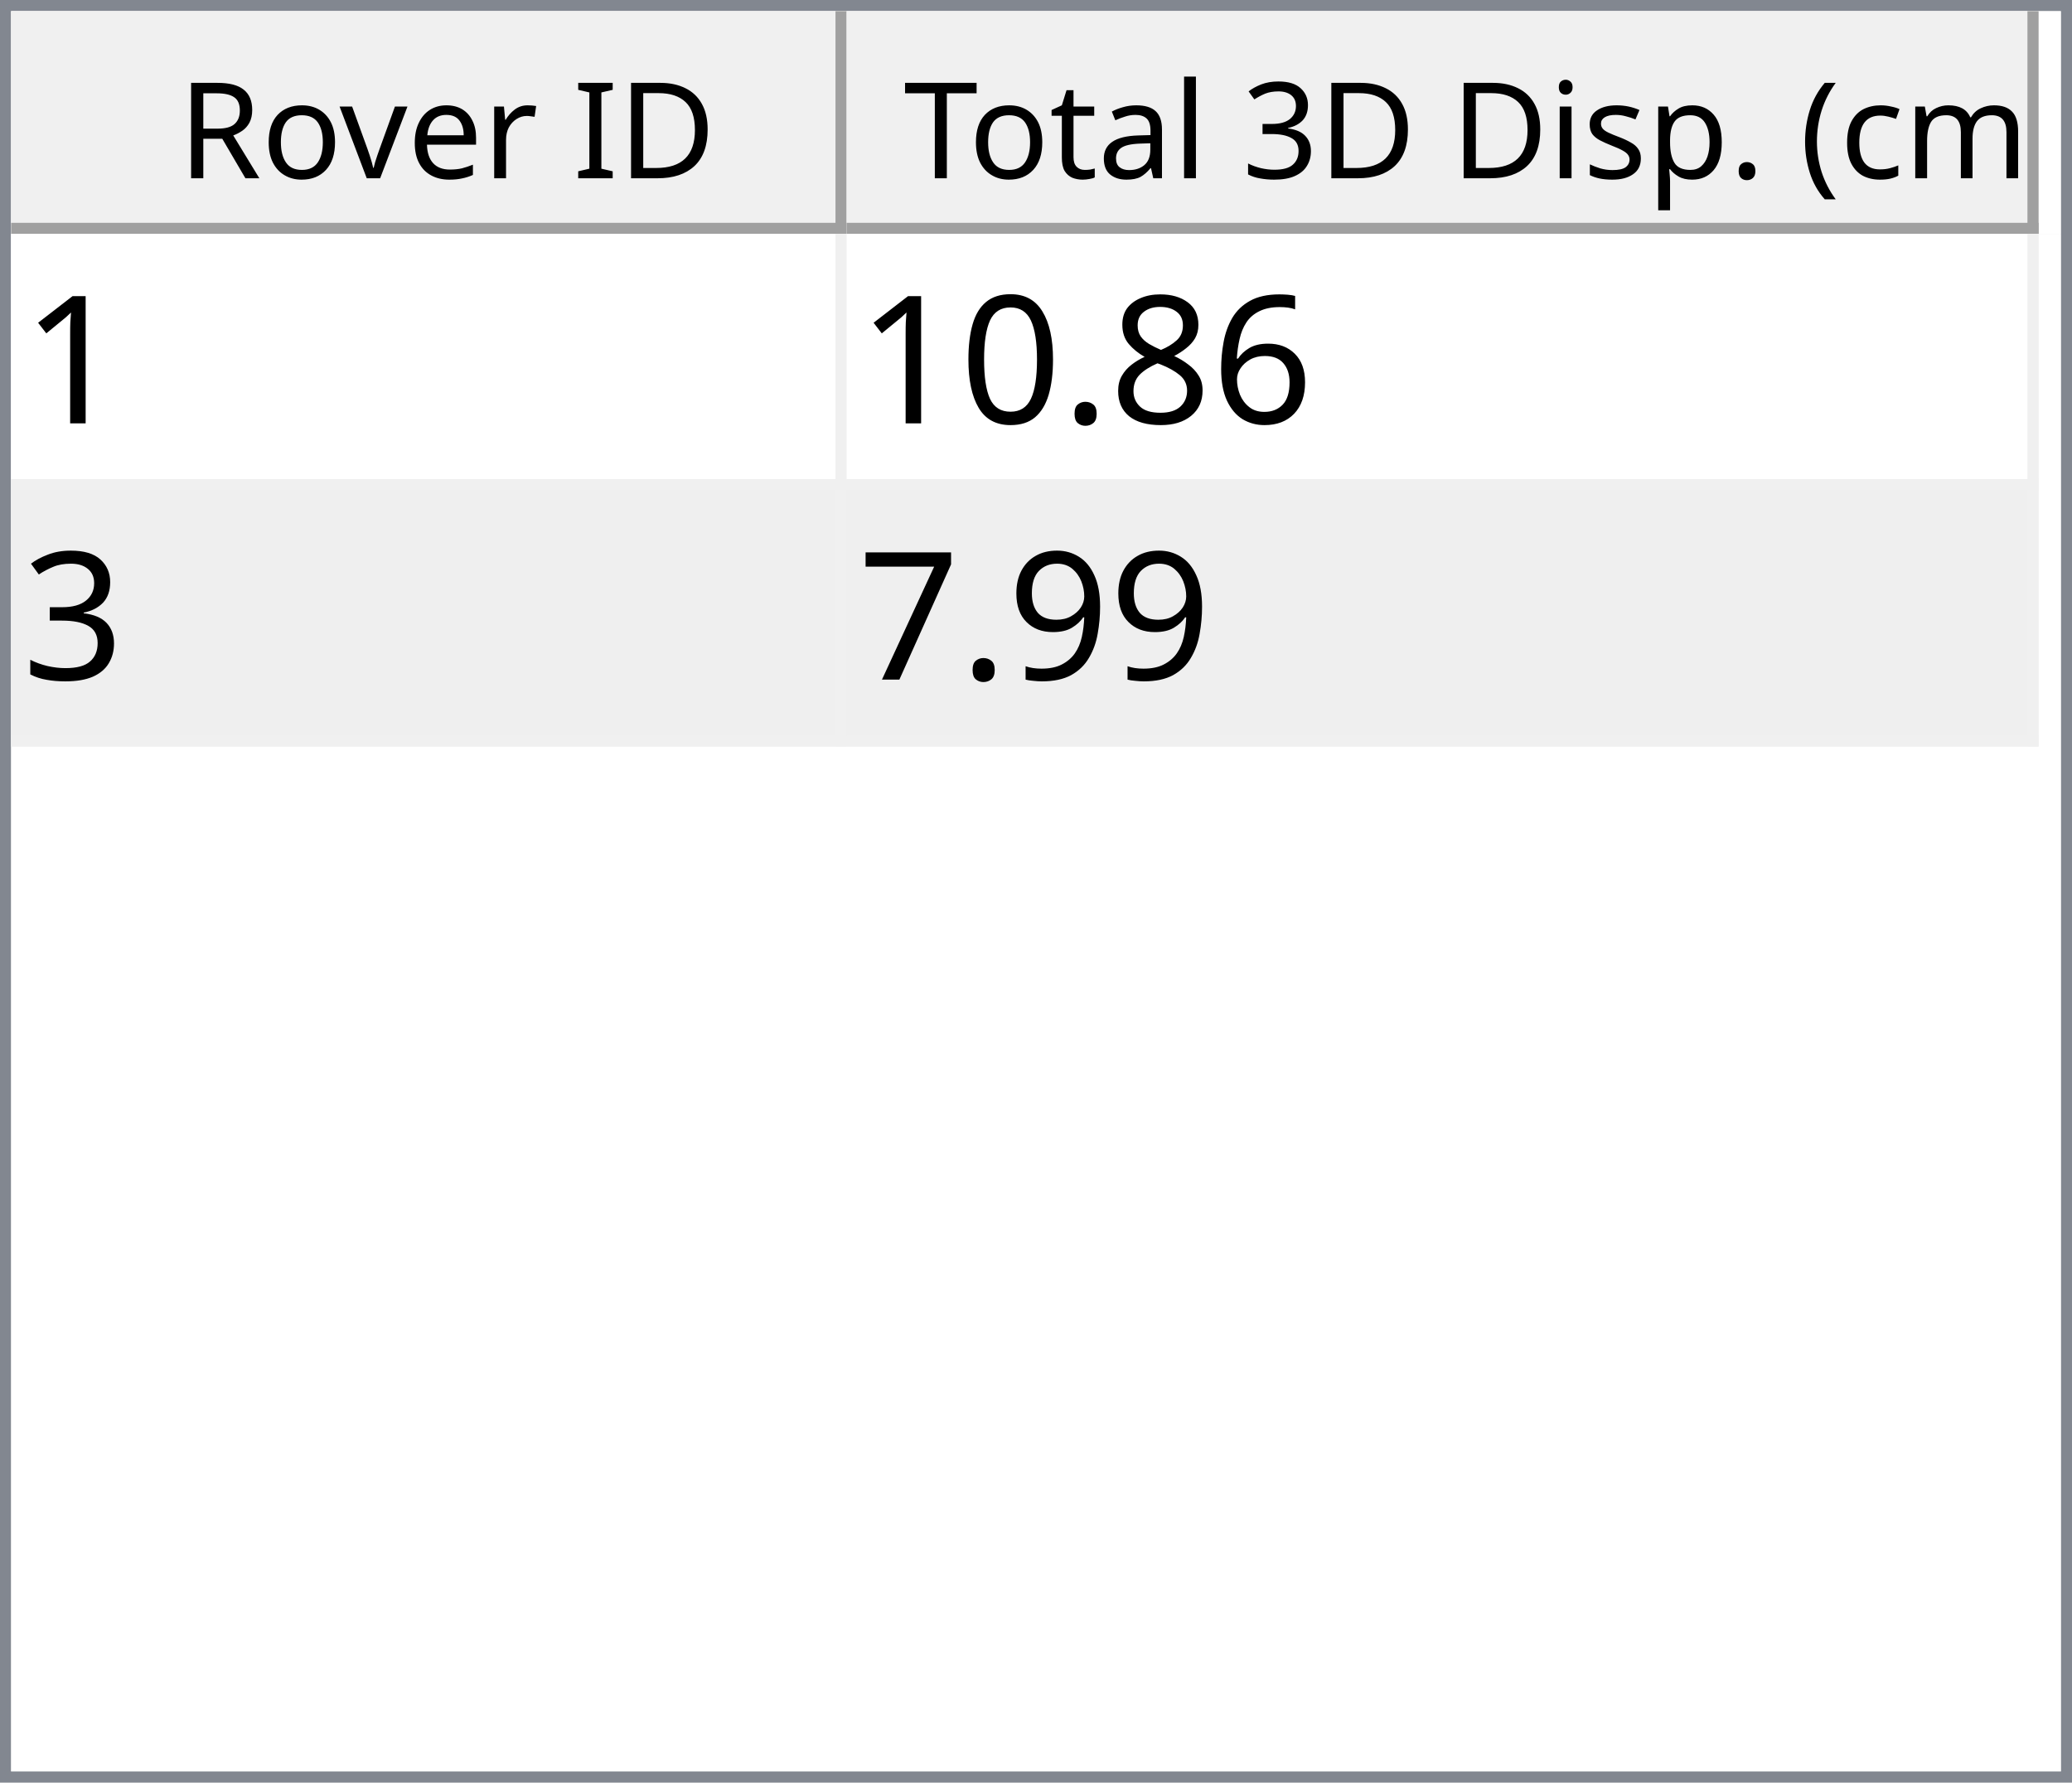
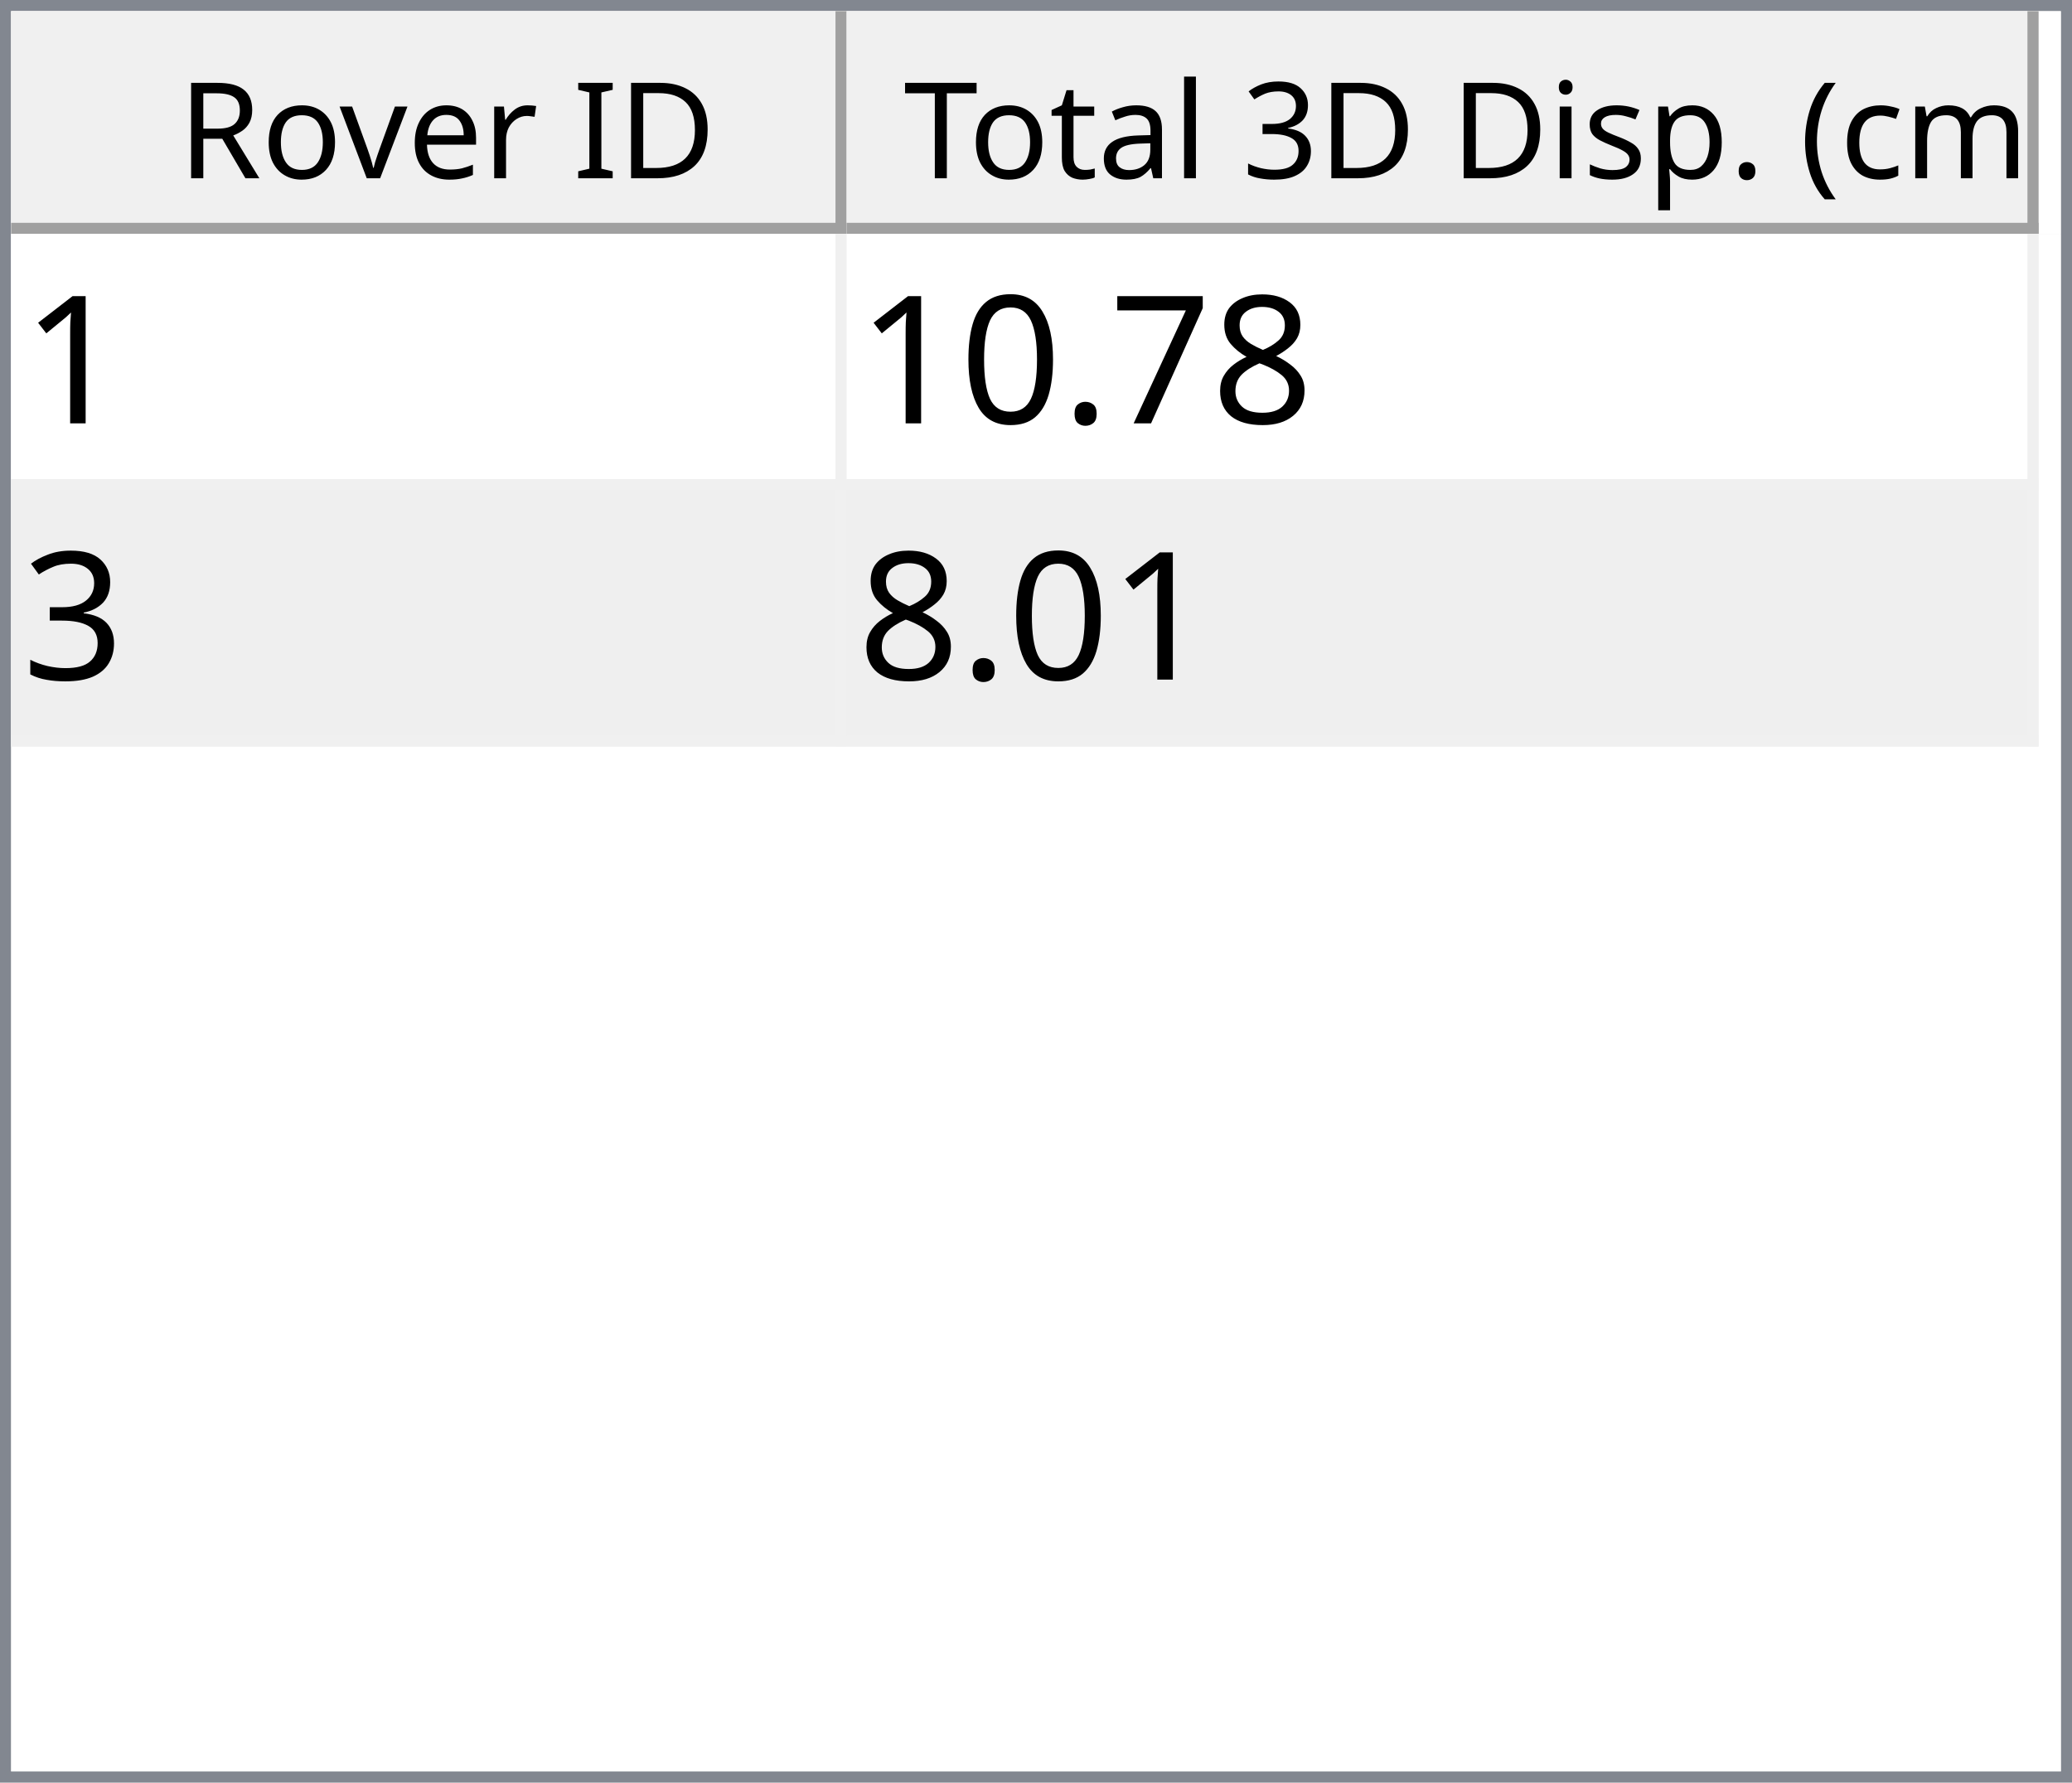
<svg xmlns="http://www.w3.org/2000/svg" style="fill-opacity:1; color-rendering:auto; color-interpolation:auto; text-rendering:auto; stroke:black; stroke-linecap:square; stroke-miterlimit:10; shape-rendering:auto; stroke-opacity:1; fill:black; stroke-dasharray:none; font-weight:normal; stroke-width:1; font-family:'Dialog'; font-style:normal; stroke-linejoin:miter; font-size:12px; stroke-dashoffset:0; image-rendering:auto;" width="186" height="160">
  <defs id="genericDefs" />
  <g>
    <defs id="defs1">
      <clipPath clipPathUnits="userSpaceOnUse" id="clipPath1">
        <path d="M0 0 L186 0 L186 160 L0 160 L0 0 Z" />
      </clipPath>
      <clipPath clipPathUnits="userSpaceOnUse" id="clipPath2">
        <path d="M0 0 L0 160 L186 160 L186 0 Z" />
      </clipPath>
      <clipPath clipPathUnits="userSpaceOnUse" id="clipPath3">
        <path d="M0 0 L0 20 L184 20 L184 0 Z" />
      </clipPath>
      <clipPath clipPathUnits="userSpaceOnUse" id="clipPath4">
        <path d="M0 0 L0 20 L75 20 L75 0 Z" />
      </clipPath>
      <clipPath clipPathUnits="userSpaceOnUse" id="clipPath5">
        <path d="M1 1 L1 19 L74 19 L74 1 Z" />
      </clipPath>
      <clipPath clipPathUnits="userSpaceOnUse" id="clipPath6">
        <path d="M0 0 L0 18 L73 18 L73 0 Z" />
      </clipPath>
      <clipPath clipPathUnits="userSpaceOnUse" id="clipPath7">
        <path d="M-0.5 -0.5 L-0.5 19.5 L74.5 19.5 L74.5 -0.5 Z" />
      </clipPath>
      <clipPath clipPathUnits="userSpaceOnUse" id="clipPath8">
        <path d="M0 0 L0 20 L107 20 L107 0 Z" />
      </clipPath>
      <clipPath clipPathUnits="userSpaceOnUse" id="clipPath9">
        <path d="M1 1 L1 19 L106 19 L106 1 Z" />
      </clipPath>
      <clipPath clipPathUnits="userSpaceOnUse" id="clipPath10">
        <path d="M0 0 L0 18 L105 18 L105 0 Z" />
      </clipPath>
      <clipPath clipPathUnits="userSpaceOnUse" id="clipPath11">
        <path d="M-0.5 -0.5 L-0.5 19.5 L106.5 19.5 L106.5 -0.5 Z" />
      </clipPath>
      <clipPath clipPathUnits="userSpaceOnUse" id="clipPath12">
        <path d="M0 0 L0 138 L184 138 L184 0 Z" />
      </clipPath>
      <clipPath clipPathUnits="userSpaceOnUse" id="clipPath13">
        <path d="M0 0 L0 46 L182 46 L182 0 Z" />
      </clipPath>
      <clipPath clipPathUnits="userSpaceOnUse" id="clipPath14">
        <path d="M-0.5 -0.5 L-0.5 45.5 L181.5 45.5 L181.5 -0.5 Z" />
      </clipPath>
      <clipPath clipPathUnits="userSpaceOnUse" id="clipPath15">
        <path d="M0 0 L0 22 L74 22 L74 0 Z" />
      </clipPath>
      <clipPath clipPathUnits="userSpaceOnUse" id="clipPath16">
        <path d="M0 0 L0 22 L106 22 L106 0 Z" />
      </clipPath>
      <font horiz-adv-x="64.551" id="font1">
        <font-face ascent="107.91" descent="25.098" units-per-em="100" style="font-style:normal; font-family:Segoe UI; font-weight:normal;" />
        <missing-glyph horiz-adv-x="64.551" d="M8.109 0 L8.109 68.266 L56.453 68.266 L56.453 0 L8.109 0 ZM15.328 7.234 L49.219 7.234 L49.219 61.031 L15.328 61.031 L15.328 7.234 Z" />
        <glyph unicode="D" horiz-adv-x="70.117" d="M9.188 0 L9.188 70.016 L28.516 70.016 Q65.531 70.016 65.531 35.891 Q65.531 19.672 55.25 9.836 Q44.969 0 27.734 0 L9.188 0 ZM17.391 62.594 L17.391 7.422 L27.828 7.422 Q41.609 7.422 49.273 14.797 Q56.938 22.172 56.938 35.688 Q56.938 62.594 28.328 62.594 L17.391 62.594 Z" />
        <glyph unicode="I" horiz-adv-x="26.611" d="M17.391 0 L9.188 0 L9.188 70.016 L17.391 70.016 L17.391 0 Z" />
        <glyph unicode=" " horiz-adv-x="27.393" d="" />
        <glyph unicode="r" horiz-adv-x="34.766" d="M34.188 41.891 Q32.078 43.5 28.125 43.5 Q23 43.5 19.555 38.672 Q16.109 33.844 16.109 25.484 L16.109 0 L8.109 0 L8.109 50 L16.109 50 L16.109 39.703 L16.312 39.703 Q18.016 44.969 21.531 47.922 Q25.047 50.875 29.391 50.875 Q32.516 50.875 34.188 50.203 L34.188 41.891 Z" />
        <glyph unicode="e" horiz-adv-x="52.295" d="M48.297 23 L12.984 23 Q13.188 14.656 17.484 10.109 Q21.781 5.562 29.297 5.562 Q37.75 5.562 44.828 11.141 L44.828 3.609 Q38.234 -1.172 27.391 -1.172 Q16.797 -1.172 10.742 5.641 Q4.688 12.453 4.688 24.812 Q4.688 36.469 11.305 43.82 Q17.922 51.172 27.734 51.172 Q37.547 51.172 42.922 44.828 Q48.297 38.484 48.297 27.203 L48.297 23 ZM40.094 29.781 Q40.047 36.719 36.75 40.578 Q33.453 44.438 27.594 44.438 Q21.922 44.438 17.969 40.383 Q14.016 36.328 13.094 29.781 L40.094 29.781 Z" />
        <glyph unicode="v" horiz-adv-x="47.9" d="M47.406 50 L27.484 0 L19.625 0 L0.688 50 L9.469 50 L22.172 13.672 Q23.578 9.672 23.922 6.688 L24.125 6.688 Q24.609 10.453 25.688 13.484 L38.969 50 L47.406 50 Z" />
        <glyph unicode="o" horiz-adv-x="58.594" d="M29 -1.172 Q17.922 -1.172 11.305 5.836 Q4.688 12.844 4.688 24.422 Q4.688 37.016 11.57 44.094 Q18.453 51.172 30.172 51.172 Q41.359 51.172 47.633 44.289 Q53.906 37.406 53.906 25.203 Q53.906 13.234 47.141 6.031 Q40.375 -1.172 29 -1.172 ZM29.594 44.438 Q21.875 44.438 17.383 39.188 Q12.891 33.938 12.891 24.703 Q12.891 15.828 17.43 10.695 Q21.969 5.562 29.594 5.562 Q37.359 5.562 41.531 10.594 Q45.703 15.625 45.703 24.906 Q45.703 34.281 41.531 39.359 Q37.359 44.438 29.594 44.438 Z" />
        <glyph unicode="R" horiz-adv-x="59.814" d="M59.375 0 L49.609 0 L37.891 19.625 Q36.281 22.359 34.766 24.289 Q33.25 26.219 31.664 27.438 Q30.078 28.656 28.25 29.219 Q26.422 29.781 24.125 29.781 L17.391 29.781 L17.391 0 L9.188 0 L9.188 70.016 L30.078 70.016 Q34.672 70.016 38.555 68.867 Q42.438 67.719 45.289 65.375 Q48.141 63.031 49.758 59.547 Q51.375 56.062 51.375 51.375 Q51.375 47.703 50.273 44.656 Q49.172 41.609 47.148 39.211 Q45.125 36.812 42.266 35.133 Q39.406 33.453 35.844 32.516 L35.844 32.328 Q37.594 31.547 38.891 30.547 Q40.188 29.547 41.359 28.18 Q42.531 26.812 43.68 25.078 Q44.828 23.344 46.234 21.047 L59.375 0 ZM17.391 62.594 L17.391 37.203 L28.516 37.203 Q31.594 37.203 34.203 38.133 Q36.812 39.062 38.719 40.797 Q40.625 42.531 41.703 45.047 Q42.781 47.562 42.781 50.688 Q42.781 56.297 39.141 59.445 Q35.5 62.594 28.609 62.594 L17.391 62.594 Z" />
        <glyph unicode=")" horiz-adv-x="30.176" d="M8.297 -15.922 L1.172 -15.922 Q16.406 2.344 16.406 26.812 Q16.406 51.469 1.078 70.016 L8.297 70.016 Q23.531 52.156 23.531 26.703 Q23.531 1.375 8.297 -15.922 Z" />
        <glyph unicode="m" horiz-adv-x="86.133" d="M79.109 0 L71.094 0 L71.094 28.719 Q71.094 37.016 68.531 40.727 Q65.969 44.438 59.906 44.438 Q54.781 44.438 51.195 39.75 Q47.609 35.062 47.609 28.516 L47.609 0 L39.594 0 L39.594 29.688 Q39.594 44.438 28.219 44.438 Q22.953 44.438 19.531 40.016 Q16.109 35.594 16.109 28.516 L16.109 0 L8.109 0 L8.109 50 L16.109 50 L16.109 42.094 L16.312 42.094 Q21.625 51.172 31.844 51.172 Q36.969 51.172 40.773 48.312 Q44.578 45.453 46 40.828 Q51.562 51.172 62.594 51.172 Q79.109 51.172 79.109 30.812 L79.109 0 Z" />
        <glyph unicode="c" horiz-adv-x="46.191" d="M42.188 2.297 Q36.422 -1.172 28.516 -1.172 Q17.828 -1.172 11.258 5.789 Q4.688 12.75 4.688 23.828 Q4.688 36.188 11.766 43.68 Q18.844 51.172 30.672 51.172 Q37.25 51.172 42.281 48.734 L42.281 40.531 Q36.719 44.438 30.375 44.438 Q22.703 44.438 17.797 38.945 Q12.891 33.453 12.891 24.516 Q12.891 15.719 17.508 10.641 Q22.125 5.562 29.891 5.562 Q36.422 5.562 42.188 9.906 L42.188 2.297 Z" />
        <glyph unicode="(" horiz-adv-x="30.176" d="M29.109 -15.922 L21.969 -15.922 Q6.844 1.375 6.844 26.703 Q6.844 52.156 21.969 70.016 L29.203 70.016 Q13.875 51.469 13.875 26.812 Q13.875 2.344 29.109 -15.922 Z" />
        <glyph unicode="." horiz-adv-x="21.68" d="M10.891 -1.078 Q8.641 -1.078 7.055 0.539 Q5.469 2.156 5.469 4.391 Q5.469 6.641 7.055 8.273 Q8.641 9.906 10.891 9.906 Q13.188 9.906 14.797 8.273 Q16.406 6.641 16.406 4.391 Q16.406 2.156 14.797 0.539 Q13.188 -1.078 10.891 -1.078 Z" />
        <glyph unicode="p" horiz-adv-x="58.789" d="M16.312 7.234 L16.109 7.234 L16.109 -23 L8.109 -23 L8.109 50 L16.109 50 L16.109 41.219 L16.312 41.219 Q22.219 51.172 33.594 51.172 Q43.266 51.172 48.688 44.461 Q54.109 37.75 54.109 26.469 Q54.109 13.922 48 6.375 Q41.891 -1.172 31.297 -1.172 Q21.578 -1.172 16.312 7.234 ZM16.109 27.391 L16.109 20.406 Q16.109 14.203 20.141 9.883 Q24.172 5.562 30.375 5.562 Q37.641 5.562 41.773 11.133 Q45.906 16.703 45.906 26.609 Q45.906 34.969 42.047 39.703 Q38.188 44.438 31.594 44.438 Q24.609 44.438 20.359 39.578 Q16.109 34.719 16.109 27.391 Z" />
        <glyph unicode="s" horiz-adv-x="42.432" d="M5.078 1.812 L5.078 10.406 Q11.625 5.562 19.484 5.562 Q30.031 5.562 30.031 12.594 Q30.031 14.594 29.125 15.992 Q28.219 17.391 26.68 18.461 Q25.141 19.531 23.07 20.383 Q21 21.234 18.609 22.172 Q15.281 23.484 12.766 24.828 Q10.25 26.172 8.57 27.859 Q6.891 29.547 6.031 31.695 Q5.172 33.844 5.172 36.719 Q5.172 40.234 6.789 42.945 Q8.406 45.656 11.086 47.484 Q13.766 49.312 17.211 50.242 Q20.656 51.172 24.312 51.172 Q30.812 51.172 35.938 48.922 L35.938 40.828 Q30.422 44.438 23.25 44.438 Q21 44.438 19.195 43.922 Q17.391 43.406 16.094 42.477 Q14.797 41.547 14.086 40.258 Q13.375 38.969 13.375 37.406 Q13.375 35.453 14.086 34.133 Q14.797 32.812 16.164 31.789 Q17.531 30.766 19.484 29.938 Q21.438 29.109 23.922 28.125 Q27.25 26.859 29.883 25.516 Q32.516 24.172 34.375 22.484 Q36.234 20.797 37.234 18.602 Q38.234 16.406 38.234 13.375 Q38.234 9.672 36.602 6.938 Q34.969 4.203 32.234 2.398 Q29.5 0.594 25.93 -0.289 Q22.359 -1.172 18.453 -1.172 Q10.75 -1.172 5.078 1.812 Z" />
        <glyph unicode="i" horiz-adv-x="24.219" d="M12.203 62.703 Q10.062 62.703 8.547 64.164 Q7.031 65.625 7.031 67.875 Q7.031 70.125 8.547 71.609 Q10.062 73.094 12.203 73.094 Q14.406 73.094 15.945 71.609 Q17.484 70.125 17.484 67.875 Q17.484 65.719 15.945 64.211 Q14.406 62.703 12.203 62.703 ZM16.109 0 L8.109 0 L8.109 50 L16.109 50 L16.109 0 Z" />
        <glyph unicode="3" horiz-adv-x="53.906" d="M46.531 19.828 Q46.531 15.094 44.75 11.211 Q42.969 7.328 39.719 4.57 Q36.469 1.812 31.93 0.297 Q27.391 -1.219 21.922 -1.219 Q11.922 -1.219 6 2.594 L6 11.188 Q13.094 5.609 22.219 5.609 Q25.875 5.609 28.828 6.539 Q31.781 7.469 33.906 9.227 Q36.031 10.984 37.18 13.477 Q38.328 15.969 38.328 19.094 Q38.328 32.812 18.797 32.812 L12.984 32.812 L12.984 39.594 L18.5 39.594 Q35.797 39.594 35.797 52.484 Q35.797 64.406 22.609 64.406 Q15.188 64.406 8.688 59.422 L8.688 67.188 Q15.375 71.188 24.609 71.188 Q29 71.188 32.57 69.969 Q36.141 68.75 38.68 66.555 Q41.219 64.359 42.609 61.281 Q44 58.203 44 54.5 Q44 40.672 30.031 36.719 L30.031 36.531 Q33.594 36.141 36.625 34.797 Q39.656 33.453 41.852 31.305 Q44.047 29.156 45.289 26.25 Q46.531 23.344 46.531 19.828 Z" />
        <glyph unicode="l" horiz-adv-x="24.219" d="M16.109 0 L8.109 0 L8.109 74.031 L16.109 74.031 L16.109 0 Z" />
        <glyph unicode="a" horiz-adv-x="50.879" d="M43.891 0 L35.891 0 L35.891 7.812 L35.688 7.812 Q30.469 -1.172 20.312 -1.172 Q12.844 -1.172 8.617 2.781 Q4.391 6.734 4.391 13.281 Q4.391 27.297 20.906 29.594 L35.891 31.688 Q35.891 44.438 25.594 44.438 Q16.547 44.438 9.281 38.281 L9.281 46.484 Q16.656 51.172 26.266 51.172 Q43.891 51.172 43.891 32.516 L43.891 0 ZM35.891 25.297 L23.828 23.641 Q18.266 22.859 15.43 20.875 Q12.594 18.891 12.594 13.875 Q12.594 10.203 15.211 7.883 Q17.828 5.562 22.172 5.562 Q28.125 5.562 32.008 9.742 Q35.891 13.922 35.891 20.312 L35.891 25.297 Z" />
        <glyph unicode="t" horiz-adv-x="33.887" d="M31.297 0.484 Q28.469 -1.078 23.828 -1.078 Q10.688 -1.078 10.688 13.578 L10.688 43.172 L2.094 43.172 L2.094 50 L10.688 50 L10.688 62.203 L18.703 64.797 L18.703 50 L31.297 50 L31.297 43.172 L18.703 43.172 L18.703 14.984 Q18.703 9.969 20.414 7.82 Q22.125 5.672 26.078 5.672 Q29.109 5.672 31.297 7.328 L31.297 0.484 Z" />
        <glyph unicode="T" horiz-adv-x="52.393" d="M50.594 62.594 L30.375 62.594 L30.375 0 L22.172 0 L22.172 62.594 L2 62.594 L2 70.016 L50.594 70.016 L50.594 62.594 Z" />
      </font>
      <font horiz-adv-x="75.0" id="font2">
        <font-face ascent="100.537" descent="21.973" units-per-em="100" style="font-style:normal; font-family:sans-serif; font-weight:normal;" />
        <missing-glyph horiz-adv-x="75.0" d="M12.5 0 L12.5 62.5 L62.5 62.5 L62.5 0 L12.5 0 ZM14.062 1.562 L60.938 1.562 L60.938 60.938 L14.062 60.938 L14.062 1.562 Z" />
        <glyph unicode="1" horiz-adv-x="55.615" d="M37.25 0 L28.469 0 L28.469 56 Q25.297 52.984 20.141 49.953 Q14.984 46.922 10.891 45.406 L10.891 53.906 Q18.266 57.375 23.781 62.305 Q29.297 67.234 31.594 71.875 L37.25 71.875 L37.25 0 Z" />
-         <glyph unicode="6" horiz-adv-x="55.615" d="M49.75 54.047 L41.016 53.375 Q39.844 58.547 37.703 60.891 Q34.125 64.656 28.906 64.656 Q24.703 64.656 21.531 62.312 Q17.391 59.281 14.992 53.469 Q12.594 47.656 12.5 36.922 Q15.672 41.75 20.266 44.094 Q24.859 46.438 29.891 46.438 Q38.672 46.438 44.852 39.969 Q51.031 33.5 51.031 23.25 Q51.031 16.5 48.125 10.719 Q45.219 4.938 40.141 1.859 Q35.062 -1.219 28.609 -1.219 Q17.625 -1.219 10.695 6.859 Q3.766 14.938 3.766 33.5 Q3.766 54.25 11.422 63.672 Q18.109 71.875 29.438 71.875 Q37.891 71.875 43.289 67.141 Q48.688 62.406 49.75 54.047 ZM13.875 23.188 Q13.875 18.656 15.797 14.508 Q17.719 10.359 21.188 8.18 Q24.656 6 28.469 6 Q34.031 6 38.039 10.492 Q42.047 14.984 42.047 22.703 Q42.047 30.125 38.086 34.398 Q34.125 38.672 28.125 38.672 Q22.172 38.672 18.023 34.398 Q13.875 30.125 13.875 23.188 Z" />
        <glyph unicode="8" horiz-adv-x="55.615" d="M17.672 38.812 Q12.203 40.828 9.57 44.539 Q6.938 48.25 6.938 53.422 Q6.938 61.234 12.555 66.555 Q18.172 71.875 27.484 71.875 Q36.859 71.875 42.578 66.43 Q48.297 60.984 48.297 53.172 Q48.297 48.188 45.68 44.508 Q43.062 40.828 37.75 38.812 Q44.344 36.672 47.781 31.883 Q51.219 27.094 51.219 20.453 Q51.219 11.281 44.727 5.031 Q38.234 -1.219 27.641 -1.219 Q17.047 -1.219 10.547 5.055 Q4.047 11.328 4.047 20.703 Q4.047 27.688 7.594 32.398 Q11.141 37.109 17.672 38.812 ZM15.922 53.719 Q15.922 48.641 19.195 45.414 Q22.469 42.188 27.688 42.188 Q32.766 42.188 36.016 45.383 Q39.266 48.578 39.266 53.219 Q39.266 58.062 35.914 61.359 Q32.562 64.656 27.594 64.656 Q22.562 64.656 19.242 61.43 Q15.922 58.203 15.922 53.719 ZM13.094 20.656 Q13.094 16.891 14.875 13.375 Q16.656 9.859 20.172 7.93 Q23.688 6 27.734 6 Q34.031 6 38.133 10.055 Q42.234 14.109 42.234 20.359 Q42.234 26.703 38.016 30.859 Q33.797 35.016 27.438 35.016 Q21.234 35.016 17.164 30.914 Q13.094 26.812 13.094 20.656 Z" />
+         <glyph unicode="7" horiz-adv-x="55.615" d="M4.734 62.203 L4.734 70.656 L51.078 70.656 L51.078 63.812 Q44.234 56.547 37.523 44.484 Q30.812 32.422 27.156 19.672 Q24.516 10.688 23.781 0 L14.75 0 Q14.891 8.453 18.062 20.414 Q21.234 32.375 27.172 43.484 Q33.109 54.594 39.797 62.203 L4.734 62.203 Z" />
        <glyph unicode="." horiz-adv-x="27.783" d="M9.078 0 L9.078 10.016 L19.094 10.016 L19.094 0 L9.078 0 Z" />
        <glyph unicode="0" horiz-adv-x="55.615" d="M4.156 35.297 Q4.156 48 6.766 55.742 Q9.375 63.484 14.523 67.68 Q19.672 71.875 27.484 71.875 Q33.25 71.875 37.594 69.555 Q41.938 67.234 44.773 62.867 Q47.609 58.5 49.219 52.227 Q50.828 45.953 50.828 35.297 Q50.828 22.703 48.242 14.969 Q45.656 7.234 40.508 3.008 Q35.359 -1.219 27.484 -1.219 Q17.141 -1.219 11.234 6.203 Q4.156 15.141 4.156 35.297 ZM13.188 35.297 Q13.188 17.672 17.312 11.836 Q21.438 6 27.484 6 Q33.547 6 37.672 11.859 Q41.797 17.719 41.797 35.297 Q41.797 52.984 37.672 58.789 Q33.547 64.594 27.391 64.594 Q21.344 64.594 17.719 59.469 Q13.188 52.938 13.188 35.297 Z" />
        <glyph unicode="3" horiz-adv-x="55.615" d="M4.203 18.891 L12.984 20.062 Q14.5 12.594 18.141 9.297 Q21.781 6 27 6 Q33.203 6 37.477 10.297 Q41.75 14.594 41.75 20.953 Q41.75 27 37.797 30.93 Q33.844 34.859 27.734 34.859 Q25.25 34.859 21.531 33.891 L22.516 41.609 Q23.391 41.5 23.922 41.5 Q29.547 41.5 34.039 44.43 Q38.531 47.359 38.531 53.469 Q38.531 58.297 35.258 61.477 Q31.984 64.656 26.812 64.656 Q21.688 64.656 18.266 61.43 Q14.844 58.203 13.875 51.766 L5.078 53.328 Q6.688 62.156 12.398 67.016 Q18.109 71.875 26.609 71.875 Q32.469 71.875 37.398 69.359 Q42.328 66.844 44.945 62.5 Q47.562 58.156 47.562 53.266 Q47.562 48.641 45.07 44.828 Q42.578 41.016 37.703 38.766 Q44.047 37.312 47.562 32.695 Q51.078 28.078 51.078 21.141 Q51.078 11.766 44.242 5.25 Q37.406 -1.266 26.953 -1.266 Q17.531 -1.266 11.305 4.352 Q5.078 9.969 4.203 18.891 Z" />
-         <glyph unicode="9" horiz-adv-x="55.615" d="M5.469 16.547 L13.922 17.328 Q14.984 11.375 18.016 8.688 Q21.047 6 25.781 6 Q29.828 6 32.883 7.859 Q35.938 9.719 37.891 12.82 Q39.844 15.922 41.164 21.195 Q42.484 26.469 42.484 31.938 Q42.484 32.516 42.438 33.688 Q39.797 29.5 35.234 26.883 Q30.672 24.266 25.344 24.266 Q16.453 24.266 10.305 30.711 Q4.156 37.156 4.156 47.703 Q4.156 58.594 10.578 65.234 Q17 71.875 26.656 71.875 Q33.641 71.875 39.43 68.117 Q45.219 64.359 48.219 57.398 Q51.219 50.438 51.219 37.25 Q51.219 23.531 48.242 15.406 Q45.266 7.281 39.383 3.031 Q33.5 -1.219 25.594 -1.219 Q17.188 -1.219 11.867 3.445 Q6.547 8.109 5.469 16.547 ZM41.453 48.141 Q41.453 55.719 37.43 60.156 Q33.406 64.594 27.734 64.594 Q21.875 64.594 17.531 59.812 Q13.188 55.031 13.188 47.406 Q13.188 40.578 17.312 36.305 Q21.438 32.031 27.484 32.031 Q33.594 32.031 37.523 36.305 Q41.453 40.578 41.453 48.141 Z" />
-         <glyph unicode="7" horiz-adv-x="55.615" d="M4.734 62.203 L4.734 70.656 L51.078 70.656 L51.078 63.812 Q44.234 56.547 37.523 44.484 Q30.812 32.422 27.156 19.672 Q24.516 10.688 23.781 0 L14.75 0 Q14.891 8.453 18.062 20.414 Q21.234 32.375 27.172 43.484 Q33.109 54.594 39.797 62.203 L4.734 62.203 Z" />
      </font>
    </defs>
    <g style="fill:white; stroke:white;">
      <rect x="0" y="0" width="186" style="clip-path:url(#clipPath1); stroke:none;" height="160" />
    </g>
    <g style="fill:white; text-rendering:optimizeSpeed; color-rendering:optimizeSpeed; image-rendering:optimizeSpeed; shape-rendering:crispEdges; stroke:white; color-interpolation:sRGB;">
      <rect x="0" width="186" height="160" y="0" style="stroke:none;" />
      <path style="stroke:none;" d="M0 160 L186 160 L186 0 L0 0 Z" />
    </g>
    <g style="fill:rgb(240,240,240); font-family:'Segoe UI'; stroke:rgb(240,240,240);">
      <rect x="0" y="0" width="186" style="clip-path:url(#clipPath2); stroke:none;" height="160" />
    </g>
    <g style="fill:rgb(130,135,144); font-family:'Segoe UI'; stroke:rgb(130,135,144);">
      <path d="M0 0 L186 0 L186 160 L0 160 L0 0 ZM1 1 L185 1 L185 159 L1 159 L1 1 Z" style="fill-rule:evenodd; clip-path:url(#clipPath2); stroke:none;" />
    </g>
    <g style="fill:white; font-family:'Segoe UI'; stroke:white;" transform="translate(1,1)">
      <rect x="0" y="0" width="184" style="clip-path:url(#clipPath3); stroke:none;" height="20" />
    </g>
    <g style="fill:rgb(240,240,240); font-family:'Segoe UI'; stroke:rgb(240,240,240);" transform="translate(1,1)">
      <rect x="0" y="0" width="75" style="clip-path:url(#clipPath4); stroke:none;" height="20" />
    </g>
    <g style="font-family:'Segoe UI';" transform="translate(2,2)">
      <text x="14" xml:space="preserve" y="14" style="clip-path:url(#clipPath6); stroke:none;">Rover ID</text>
    </g>
    <g style="fill:rgb(160,160,160); font-family:'Segoe UI'; stroke:rgb(160,160,160); stroke-linejoin:bevel;" transform="translate(1.5,1.5)">
      <line x1="74" x2="74" y1="0" style="fill:none; clip-path:url(#clipPath7);" y2="19" />
    </g>
    <g style="fill:rgb(160,160,160); font-family:'Segoe UI'; stroke:rgb(160,160,160); stroke-linejoin:bevel;" transform="matrix(1,0,0,1,1,1) translate(0.5,0.5)">
      <line x1="0" x2="74" y1="19" style="fill:none; clip-path:url(#clipPath7);" y2="19" />
    </g>
    <g style="fill:rgb(240,240,240); font-family:'Segoe UI'; stroke:rgb(240,240,240);" transform="translate(76,1)">
      <rect x="0" y="0" width="107" style="clip-path:url(#clipPath8); stroke:none;" height="20" />
    </g>
    <g style="font-family:'Segoe UI';" transform="translate(77,2)">
      <text x="1" xml:space="preserve" y="14" style="clip-path:url(#clipPath10); stroke:none;"> Total 3D Disp. (cm)</text>
    </g>
    <g style="fill:rgb(160,160,160); font-family:'Segoe UI'; stroke:rgb(160,160,160); stroke-linejoin:bevel;" transform="translate(76.5,1.5)">
      <line x1="106" x2="106" y1="0" style="fill:none; clip-path:url(#clipPath11);" y2="19" />
    </g>
    <g style="fill:rgb(160,160,160); font-family:'Segoe UI'; stroke:rgb(160,160,160); stroke-linejoin:bevel;" transform="matrix(1,0,0,1,76,1) translate(0.5,0.5)">
      <line x1="0" x2="106" y1="19" style="fill:none; clip-path:url(#clipPath11);" y2="19" />
    </g>
    <g style="fill:white; font-family:'Segoe UI'; stroke:white;" transform="translate(1,21)">
      <rect x="0" y="0" width="184" style="clip-path:url(#clipPath12); stroke:none;" height="138" />
    </g>
    <g style="fill:rgb(240,240,240); font-size:16px; font-family:sans-serif; stroke:rgb(240,240,240);" transform="translate(1,21)">
      <rect x="0" y="0" width="182" style="clip-path:url(#clipPath13); stroke:none;" height="46" />
      <line transform="translate(0.5,0.5)" x1="0" x2="181" y1="22" style="clip-path:url(#clipPath14); fill:none; stroke-linejoin:bevel;" y2="22" />
    </g>
    <g transform="matrix(1,0,0,1,1,21) translate(0.5,0.5)" style="fill:rgb(240,240,240); font-size:16px; font-family:sans-serif; stroke:rgb(240,240,240); stroke-linejoin:bevel;">
      <line x1="0" x2="181" y1="45" style="fill:none; clip-path:url(#clipPath14);" y2="45" />
    </g>
    <g transform="matrix(1,0,0,1,1,21) translate(0.5,0.5)" style="fill:rgb(240,240,240); font-size:16px; font-family:sans-serif; stroke:rgb(240,240,240); stroke-linejoin:bevel;">
      <line x1="74" x2="74" y1="0" style="fill:none; clip-path:url(#clipPath14);" y2="45" />
    </g>
    <g transform="matrix(1,0,0,1,1,21) translate(0.5,0.5)" style="fill:rgb(240,240,240); font-size:16px; font-family:sans-serif; stroke:rgb(240,240,240); stroke-linejoin:bevel;">
      <line x1="181" x2="181" y1="0" style="fill:none; clip-path:url(#clipPath14);" y2="45" />
    </g>
    <g style="fill:white; font-size:16px; font-family:sans-serif; stroke:white;" transform="matrix(1,0,0,1,1,21)">
      <rect x="0" y="0" width="74" style="clip-path:url(#clipPath15); stroke:none;" height="22" />
      <text x="1" y="17" style="fill:black; clip-path:url(#clipPath15); stroke:none;" xml:space="preserve">1</text>
    </g>
    <g style="fill:white; font-size:16px; font-family:sans-serif; stroke:white;" transform="matrix(1,0,0,1,1,21) translate(75,0)">
      <rect x="0" y="0" width="106" style="clip-path:url(#clipPath16); stroke:none;" height="22" />
-       <text x="1" y="17" style="fill:black; clip-path:url(#clipPath16); stroke:none;" xml:space="preserve">10.86</text>
+       <text x="1" y="17" style="fill:black; clip-path:url(#clipPath16); stroke:none;" xml:space="preserve">10.78</text>
    </g>
    <g style="fill:rgb(239,239,239); font-size:16px; font-family:sans-serif; stroke:rgb(239,239,239);" transform="matrix(1,0,0,1,1,21) translate(0,23)">
      <rect x="0" y="0" width="74" style="clip-path:url(#clipPath15); stroke:none;" height="22" />
      <text x="1" y="17" style="fill:black; clip-path:url(#clipPath15); stroke:none;" xml:space="preserve">3</text>
    </g>
    <g style="fill:rgb(239,239,239); font-size:16px; font-family:sans-serif; stroke:rgb(239,239,239);" transform="matrix(1,0,0,1,1,21) translate(75,23)">
      <rect x="0" y="0" width="106" style="clip-path:url(#clipPath16); stroke:none;" height="22" />
-       <text x="1" y="17" style="fill:black; clip-path:url(#clipPath16); stroke:none;" xml:space="preserve">7.99</text>
+       <text x="1" y="17" style="fill:black; clip-path:url(#clipPath16); stroke:none;" xml:space="preserve">8.01</text>
    </g>
  </g>
</svg>
